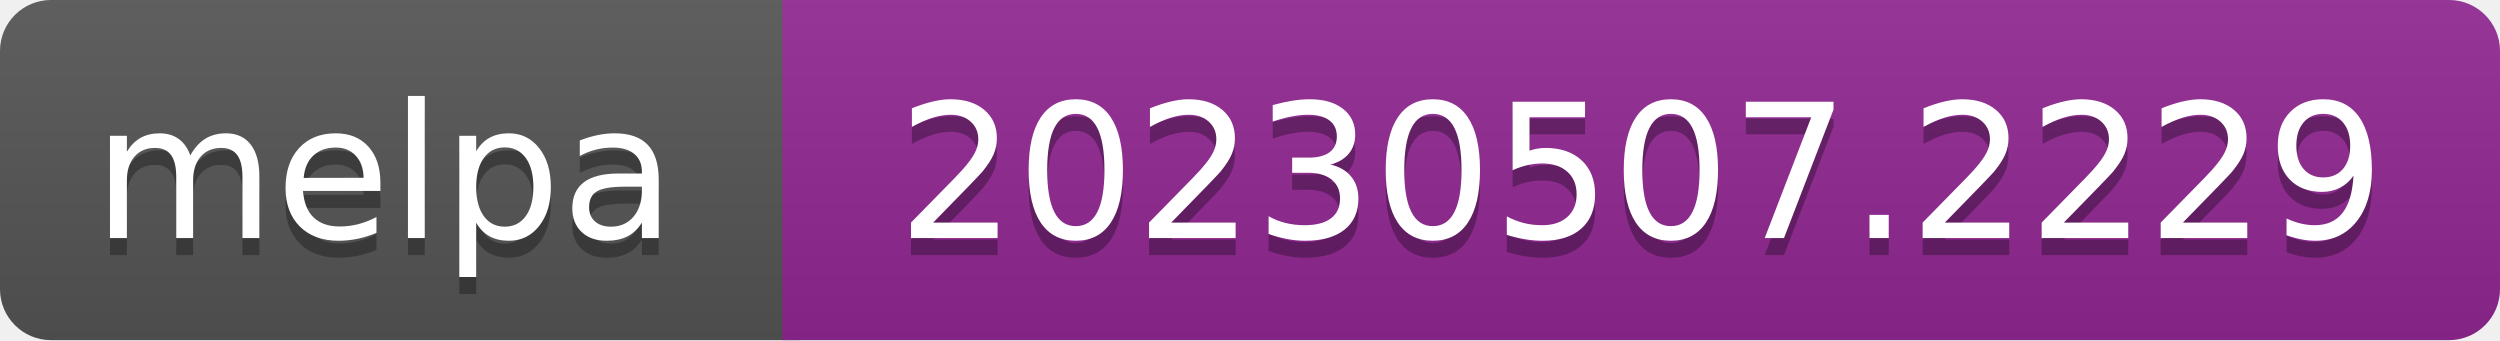
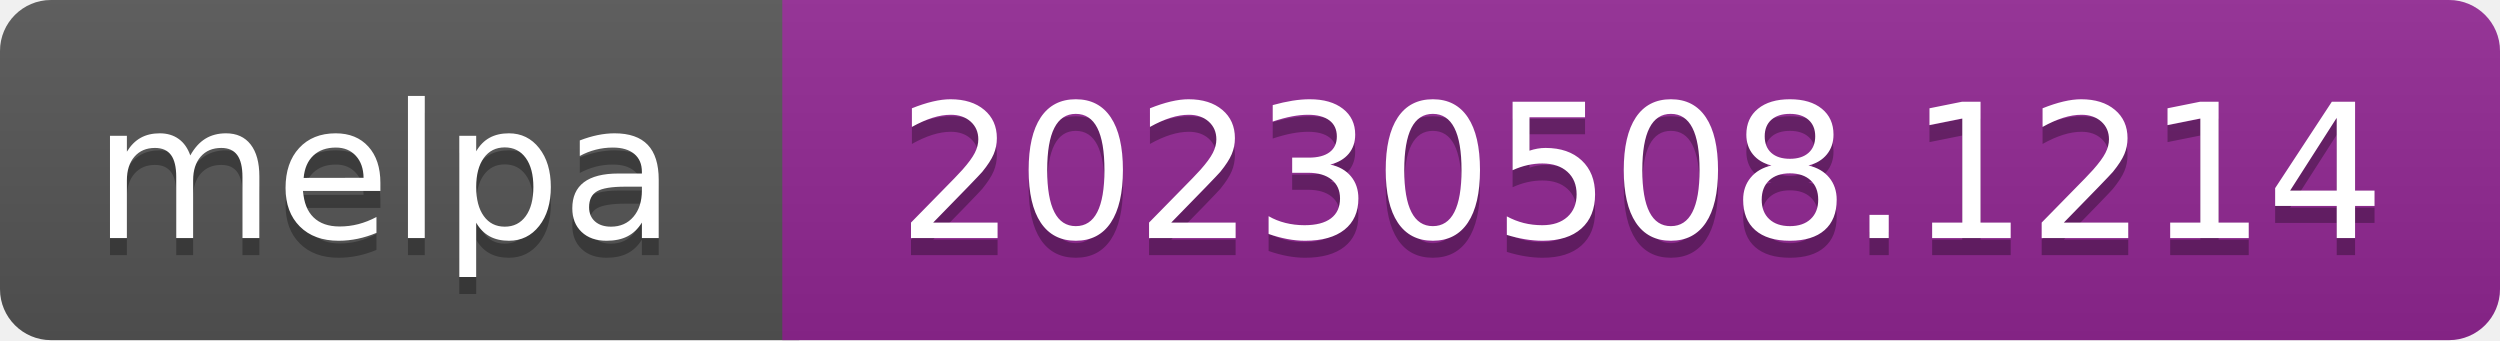
- <svg xmlns="http://www.w3.org/2000/svg" width="147" height="20" role="img" aria-label="melpa: 20230507.2229">
+ <svg xmlns="http://www.w3.org/2000/svg" width="147" height="20" role="img" aria-label="melpa: 20230508.1214">
  <linearGradient id="s" x2="0" y2="100%">
    <stop offset="0" stop-color="#bbb" stop-opacity=".1" />
    <stop offset="1" stop-opacity=".1" />
  </linearGradient>
  <clipPath id="r">
    <rect width="147" height="20" rx="3" fill="#fff" />
  </clipPath>
  <g clip-path="url(#r)">
    <rect width="47" height="20" fill="#555" />
    <rect x="46" width="147" height="20" fill="#922793" />
    <rect width="147" height="20" fill="url(#s)" />
  </g>
  <g fill="#fff" text-anchor="middle" font-family="Verdana,Geneva,DejaVu Sans,sans-serif" font-size="110" text-rendering="geometricPrecision">
    <text aria-hidden="true" x="226" y="150" fill="#010101" fill-opacity=".3" transform="scale(.1)" textLength="343">melpa</text>
    <text x="226" y="140" transform="scale(.1)" fill="#fff" textLength="343">melpa</text>
-     <text aria-hidden="true" x="965" y="150" fill="#010101" fill-opacity=".3" transform="scale(.1)" textLength="875">20230507.2229</text>
-     <text x="965" y="140" transform="scale(.1)" fill="#fff" textLength="875">20230507.2229</text>
+     <text aria-hidden="true" x="965" y="150" fill="#010101" fill-opacity=".3" transform="scale(.1)" textLength="875">20230508.1214</text>
+     <text x="965" y="140" transform="scale(.1)" fill="#fff" textLength="875">20230508.1214</text>
  </g>
</svg>
